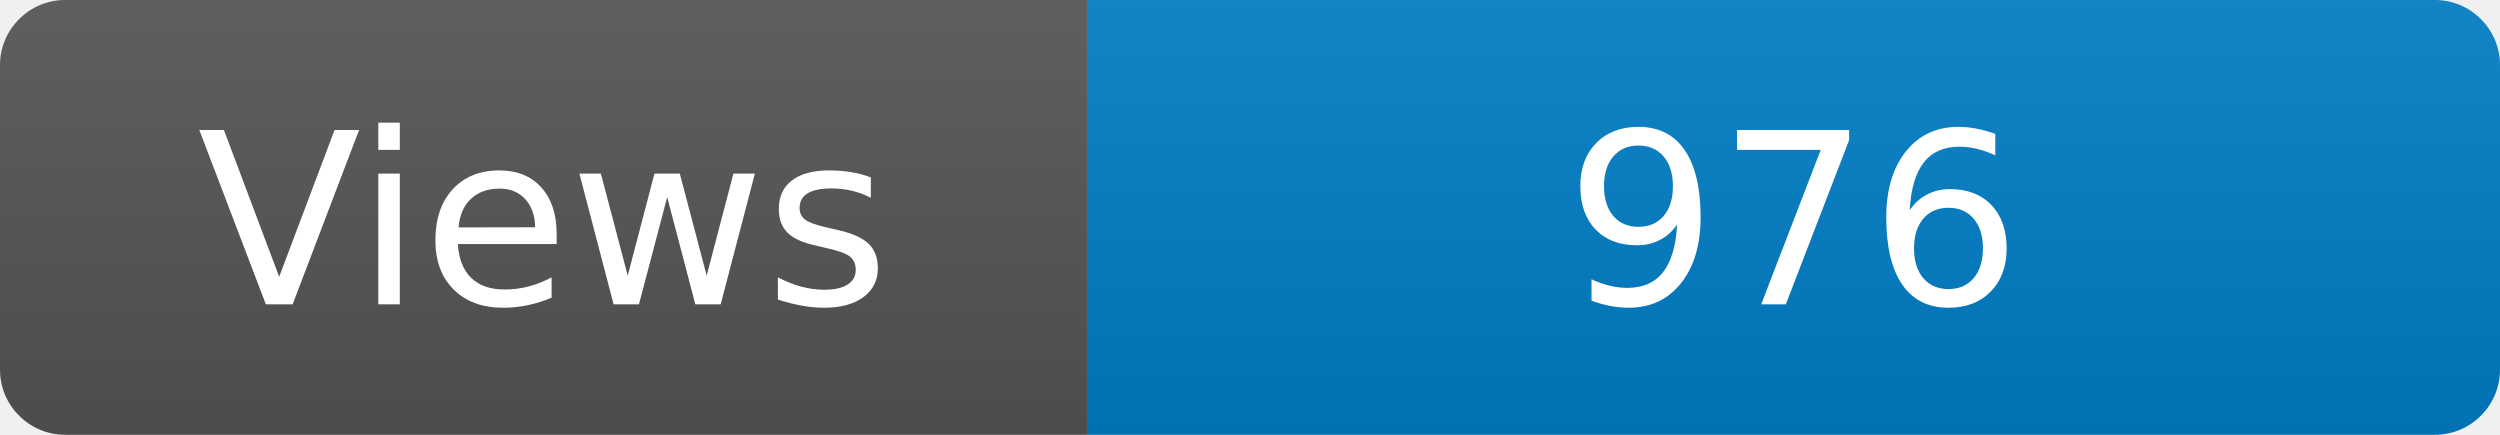
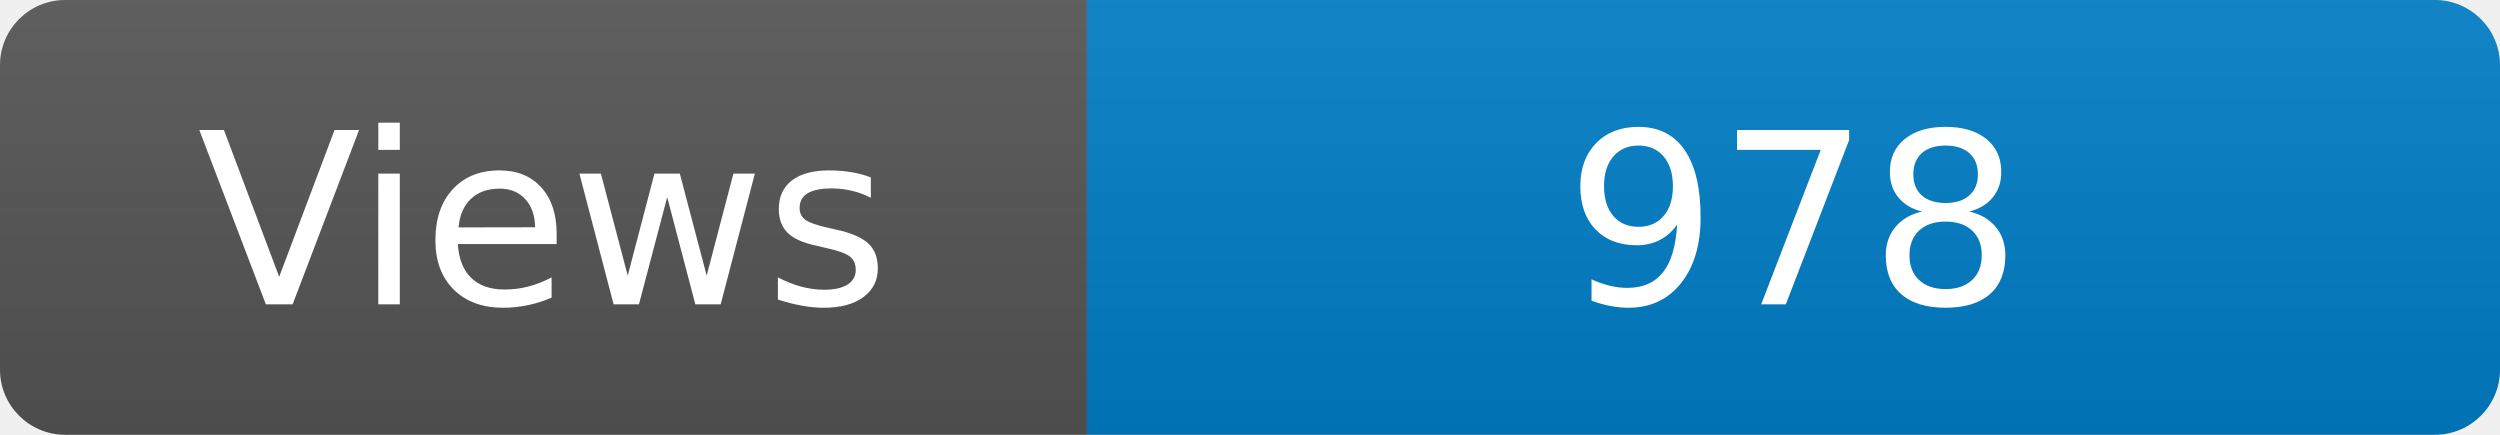
<svg xmlns="http://www.w3.org/2000/svg" width="115" height="20" role="img" aria-label="Maintained?: yes">
  <linearGradient id="s" x2="0" y2="100%">
    <stop offset="0" stop-color="#bbb" stop-opacity=".1" />
    <stop offset="1" stop-opacity=".1" />
  </linearGradient>
  <clipPath id="r">
    <rect width="115" height="20" rx="3" fill="#fff" />
  </clipPath>
  <g clip-path="url(#r)">
    <rect width="50" height="20" fill="#555" />
    <rect x="50" width="160" height="20" fill="#007ec6" />
    <rect width="115" height="20" fill="url(#s)" />
  </g>
  <g fill="#fff" text-anchor="middle" font-family="Verdana,Geneva,DejaVu Sans,sans-serif" font-size="110">
    <text x="250" y="140" transform="scale(.1)" fill="#fff">Views</text>
-     <text x="825" y="140" transform="scale(.1)" fill="#fff">976</text>
+     <text x="825" y="140" transform="scale(.1)" fill="#fff">978</text>
  </g>
</svg>
